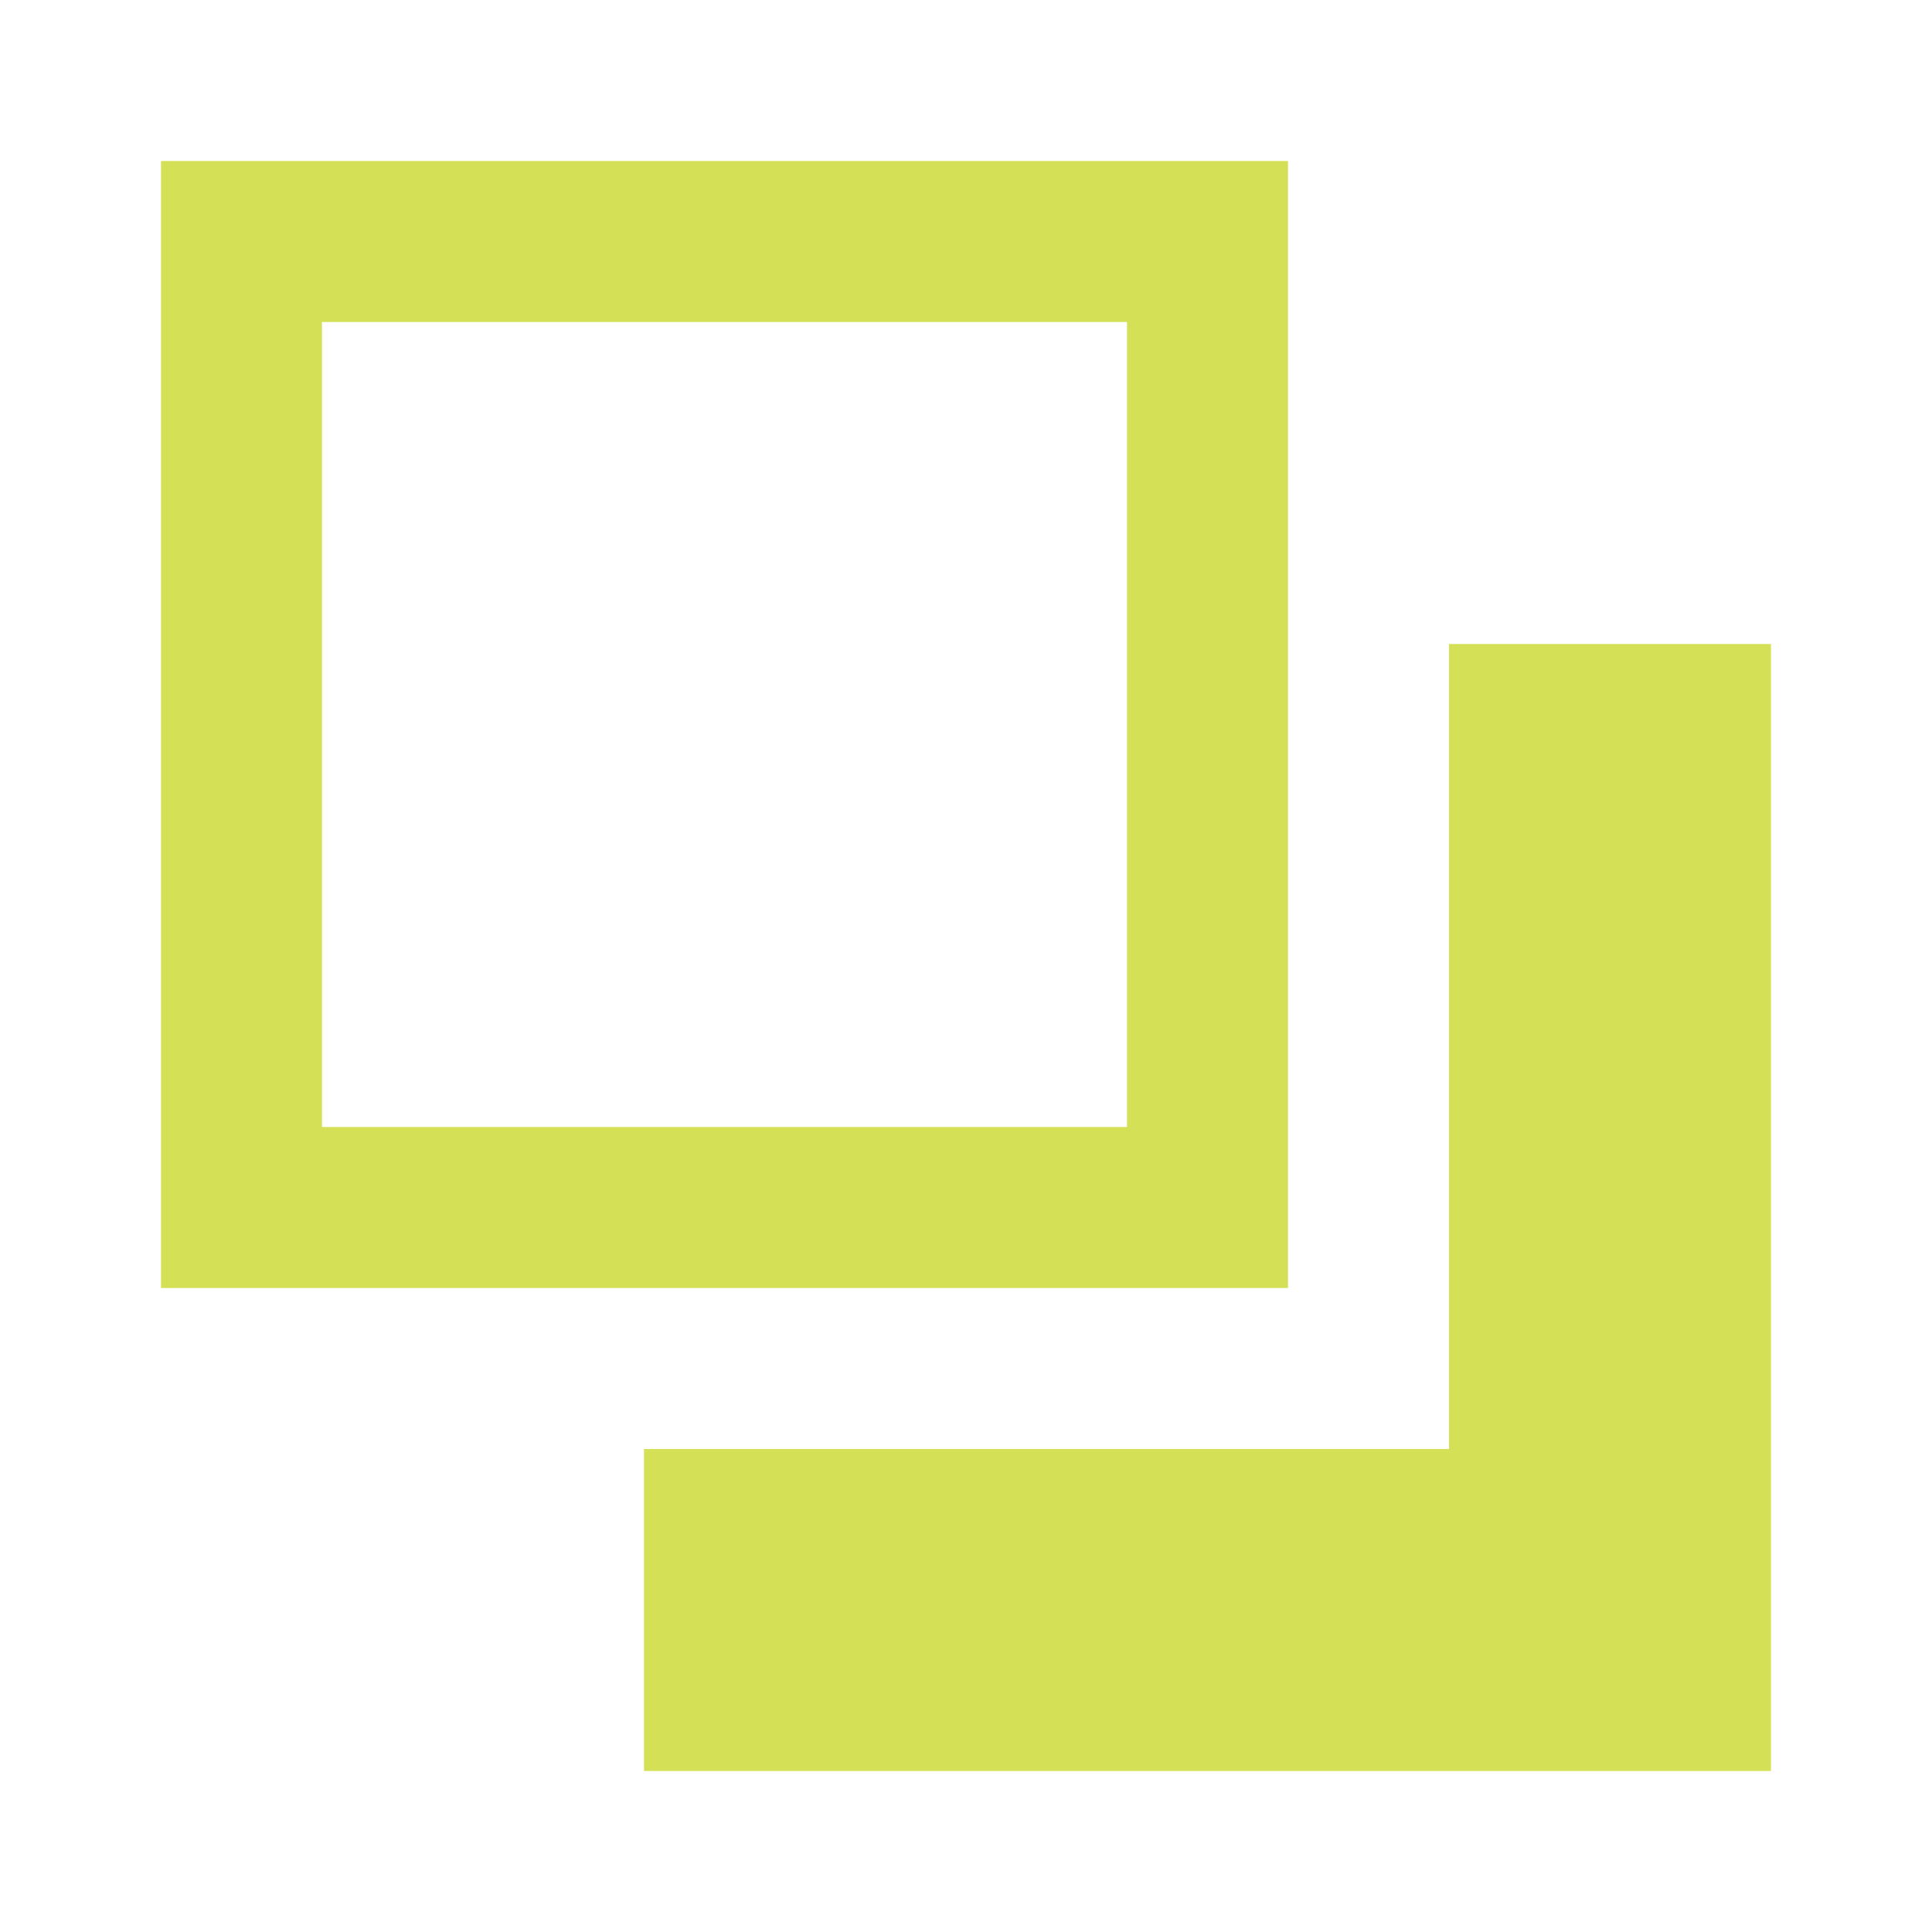
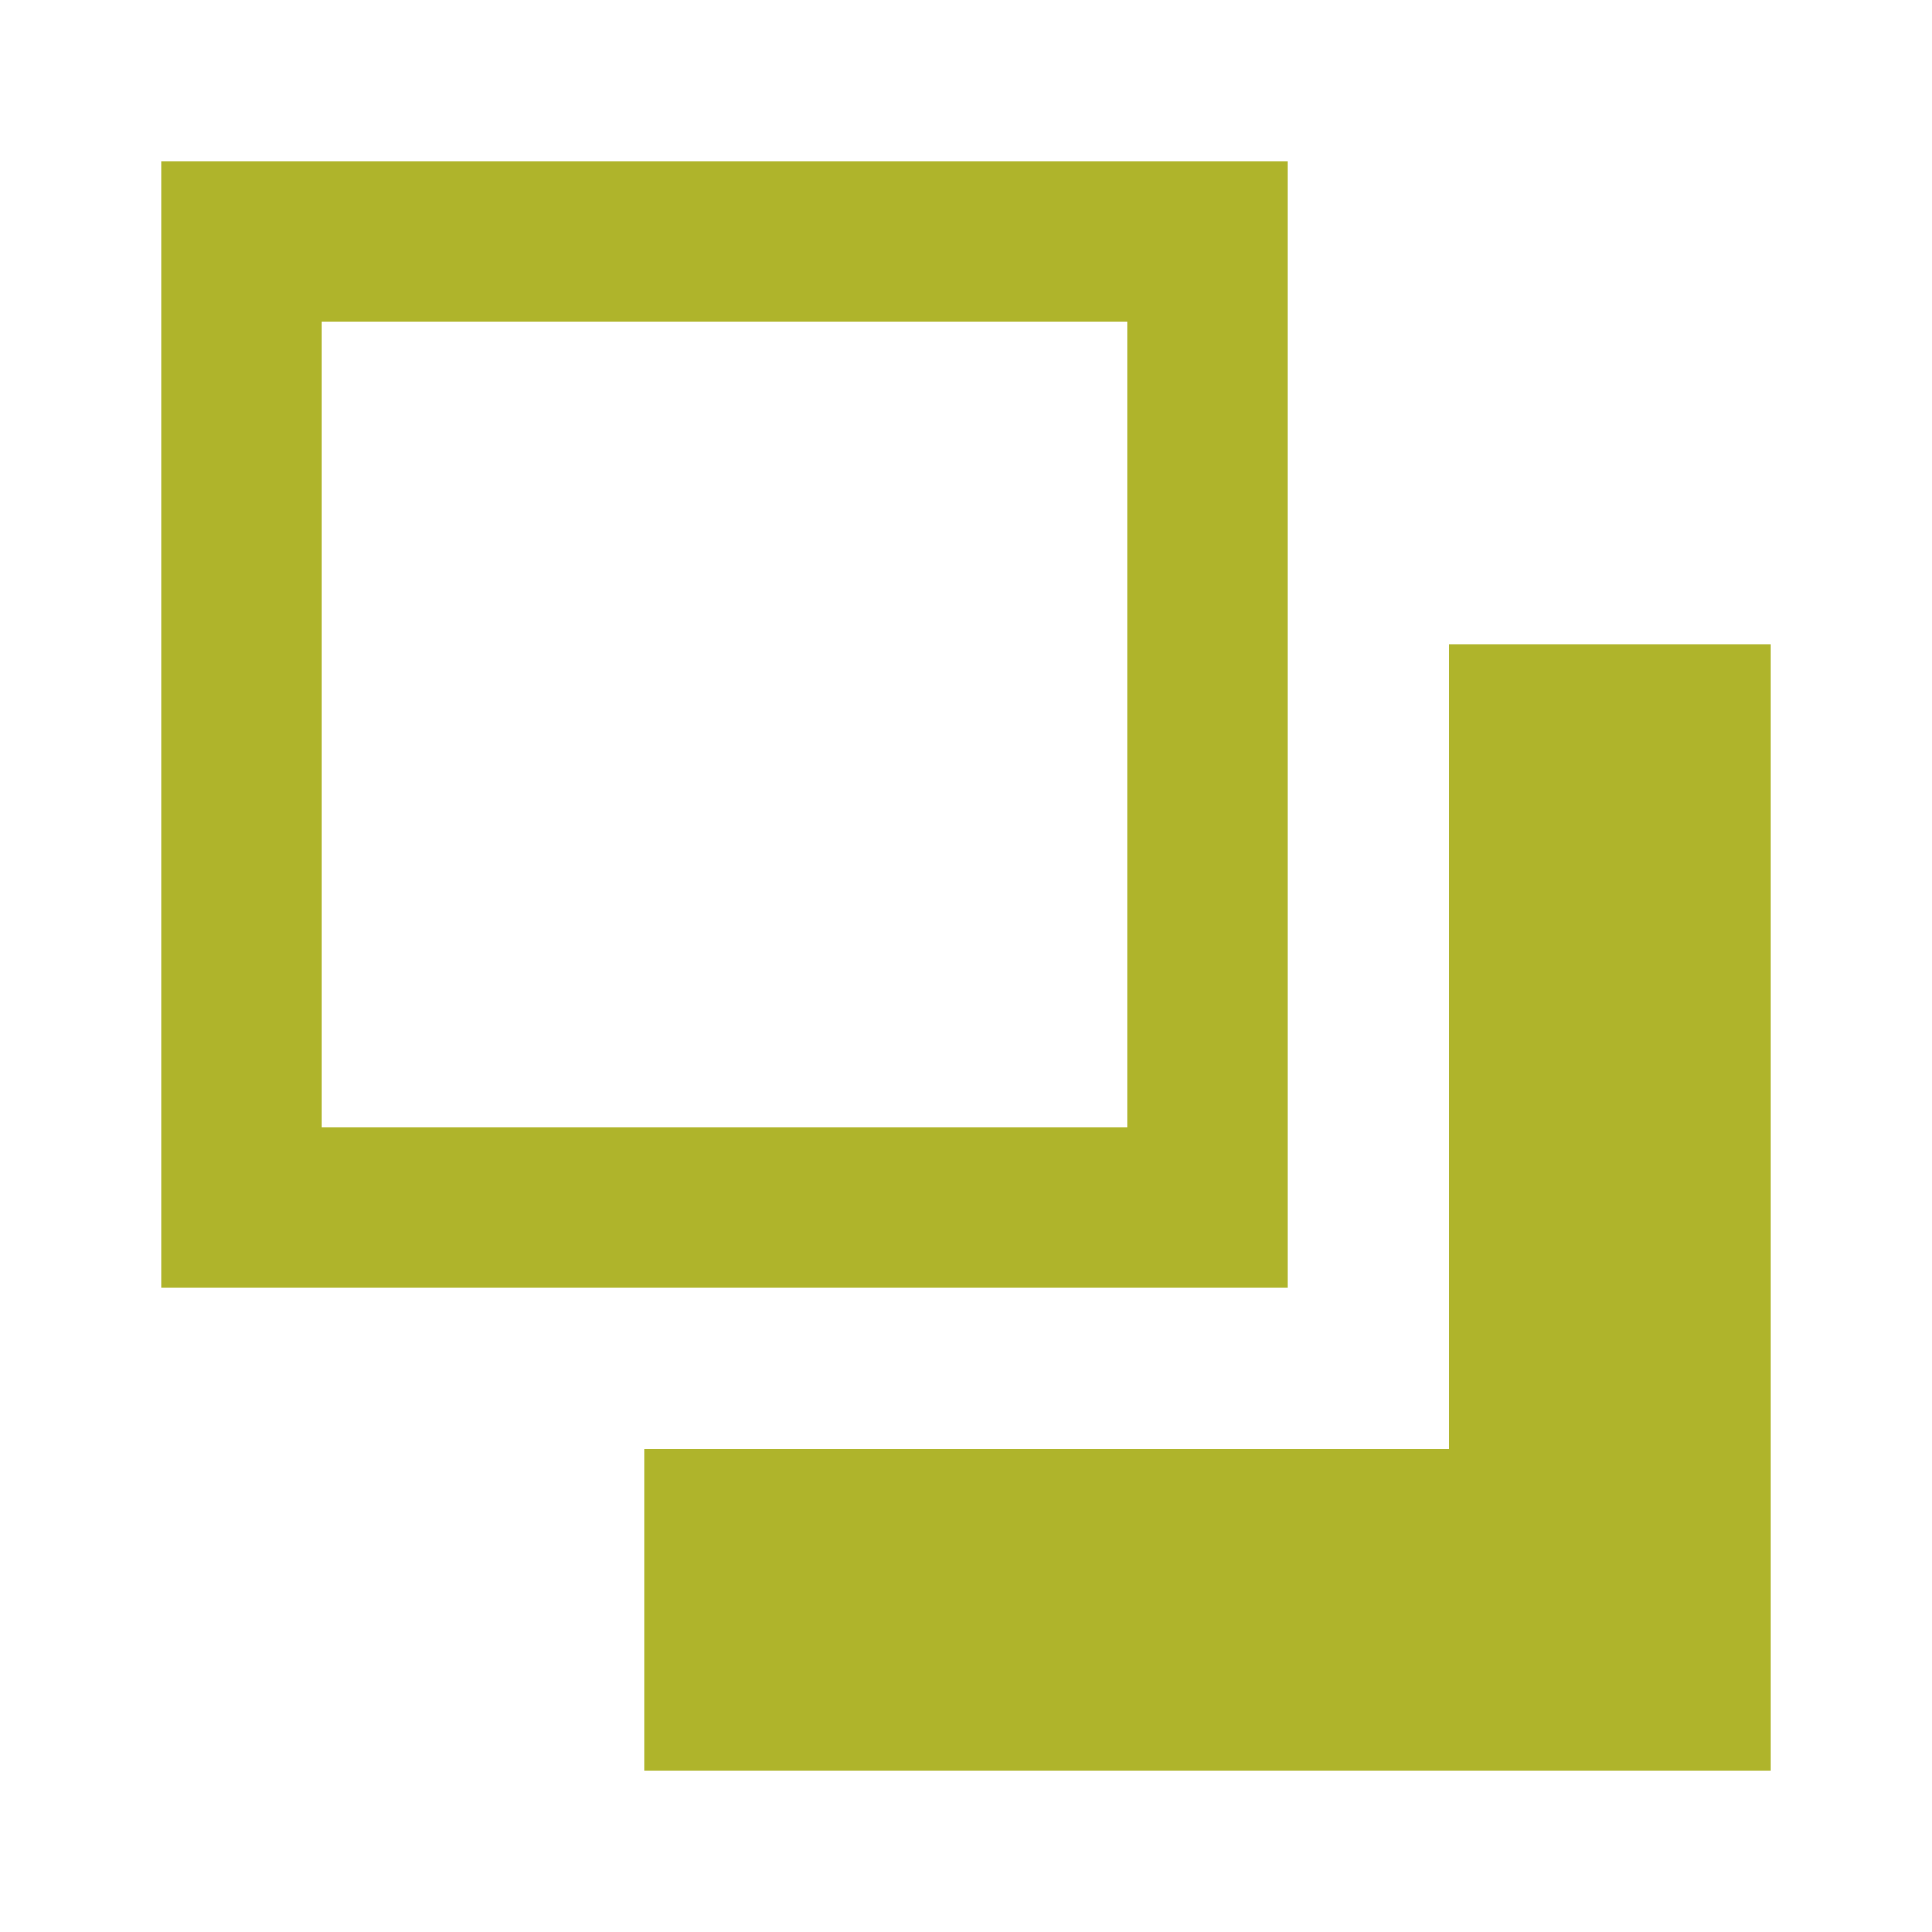
<svg xmlns="http://www.w3.org/2000/svg" width="16" height="16" data-big="true" viewBox="0 0 24 24">
-   <path fill="#D4E157" d="M2 2h14v14H2zm20 6v14H8v-4h10V8zM4 4v10h10V4z" />
+   <path fill="#AFB42B" d="M2 2h14v14H2zm20 6v14H8v-4h10V8zM4 4v10h10V4z" />
</svg>
